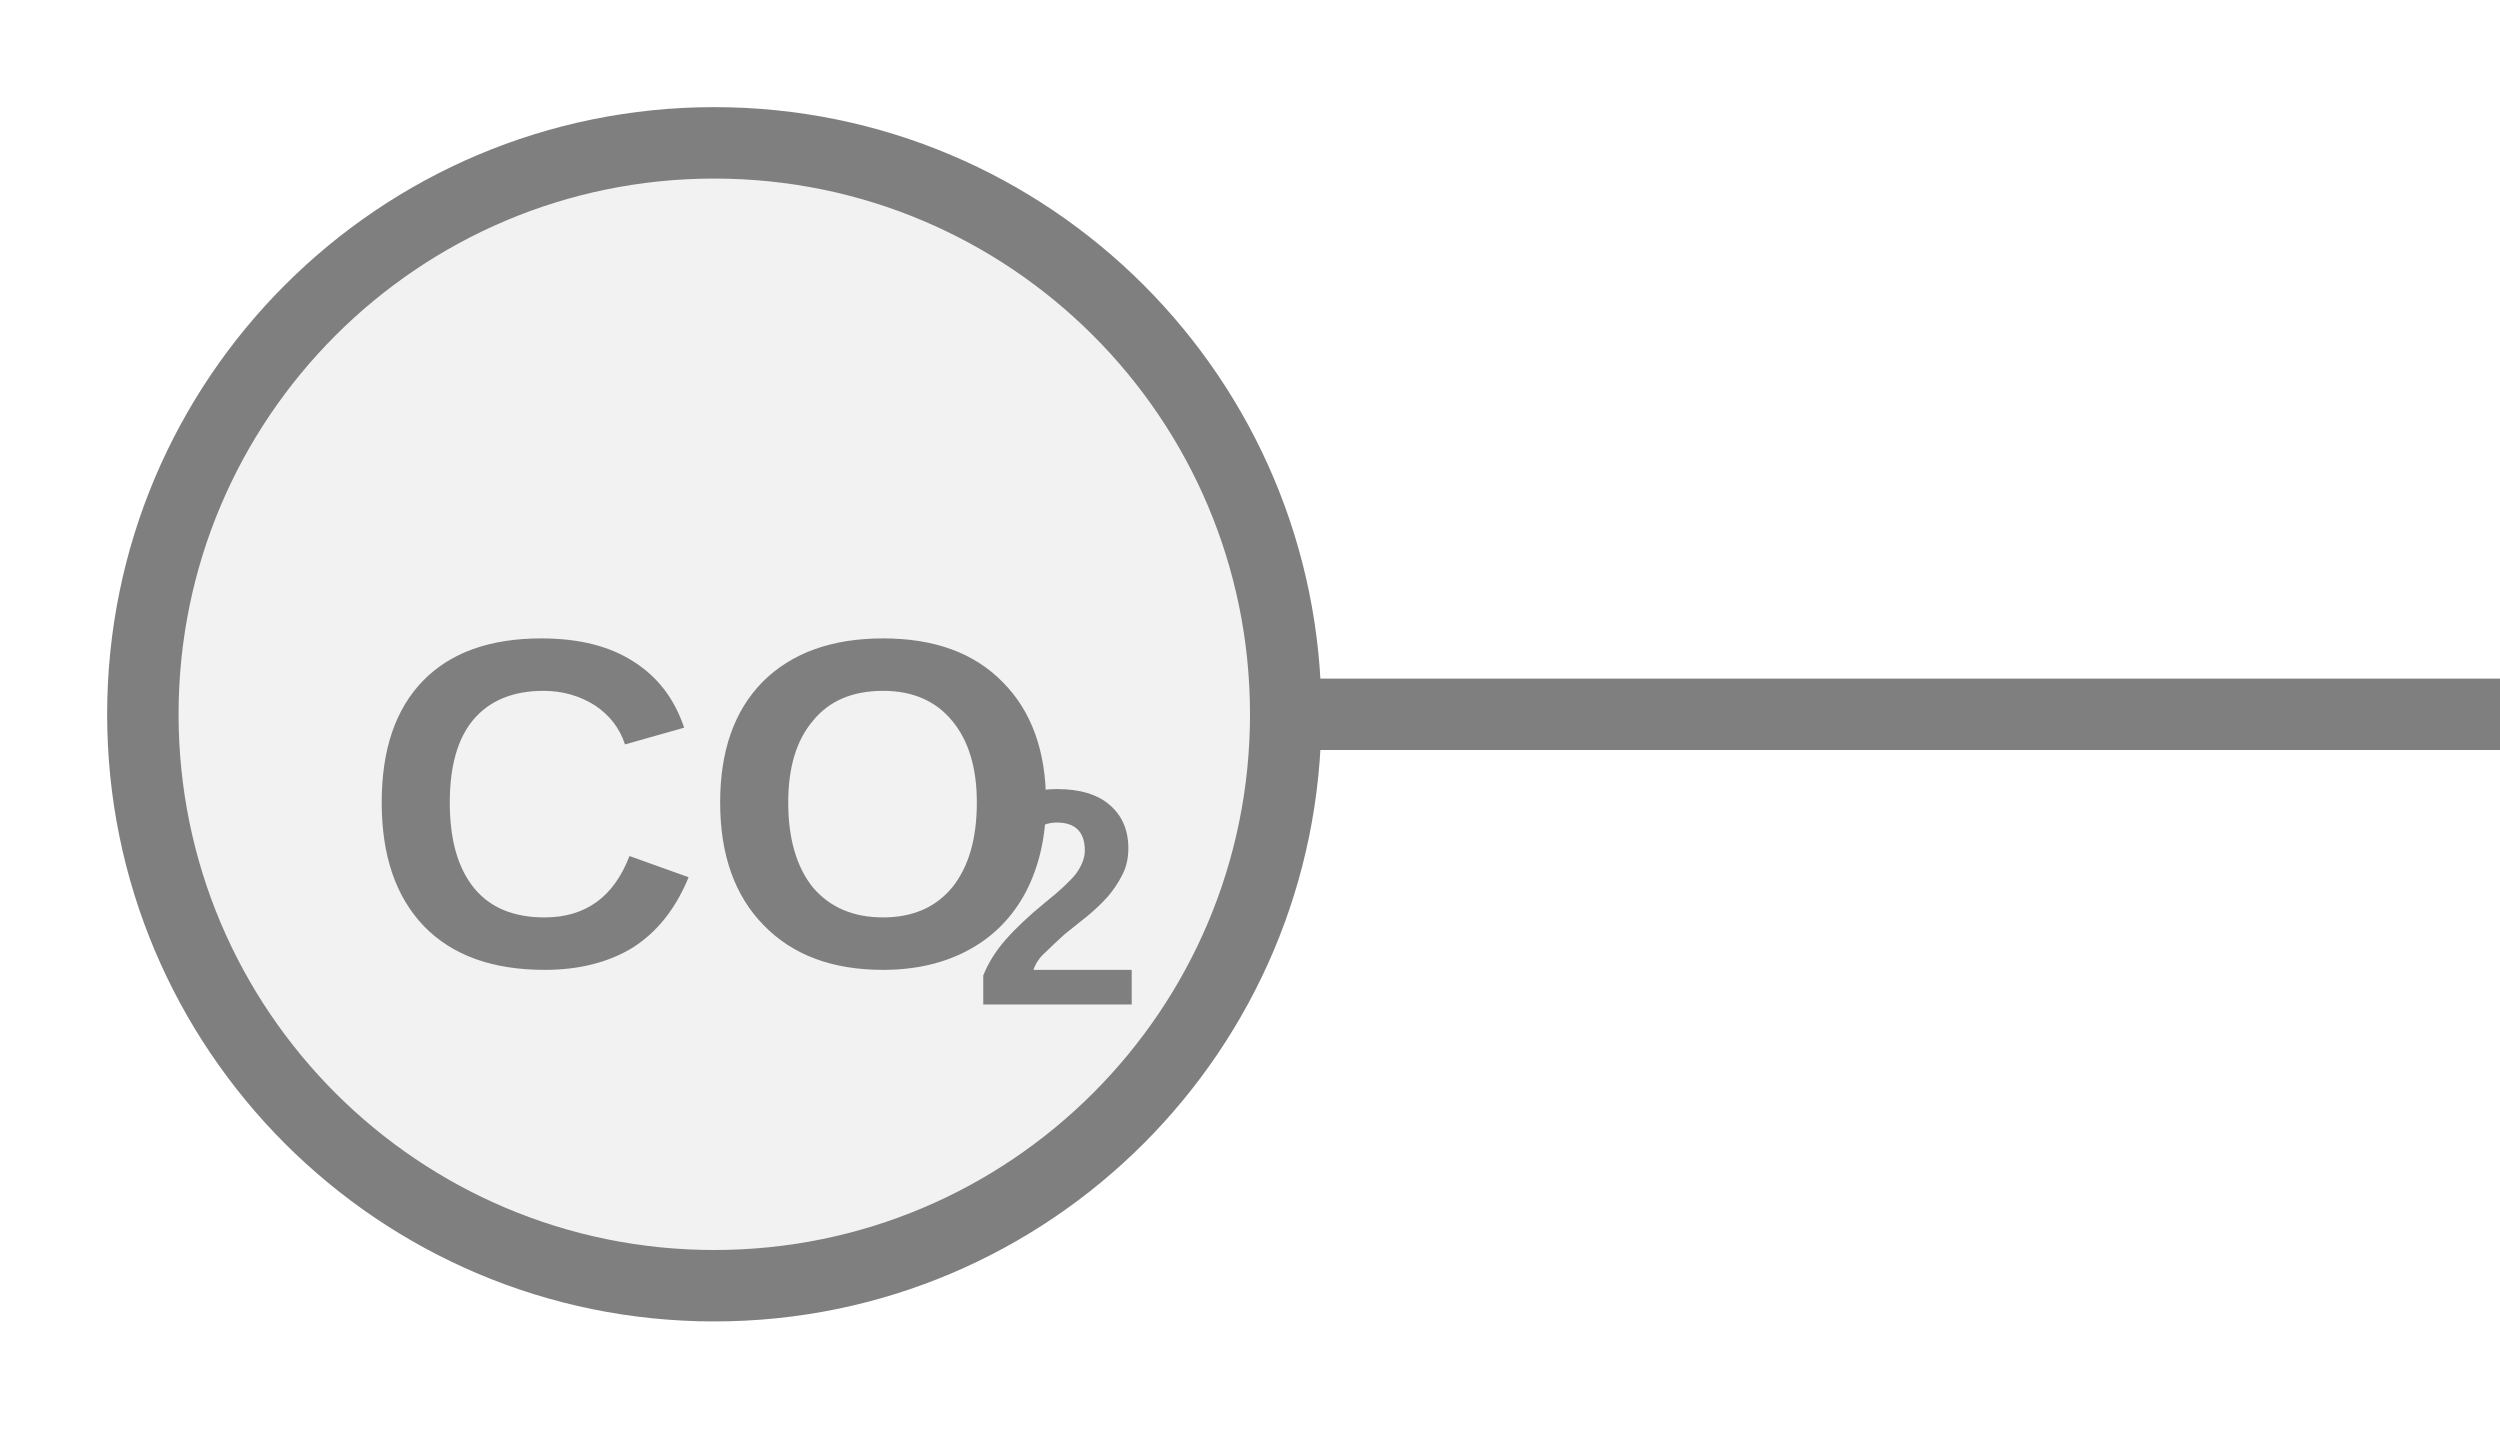
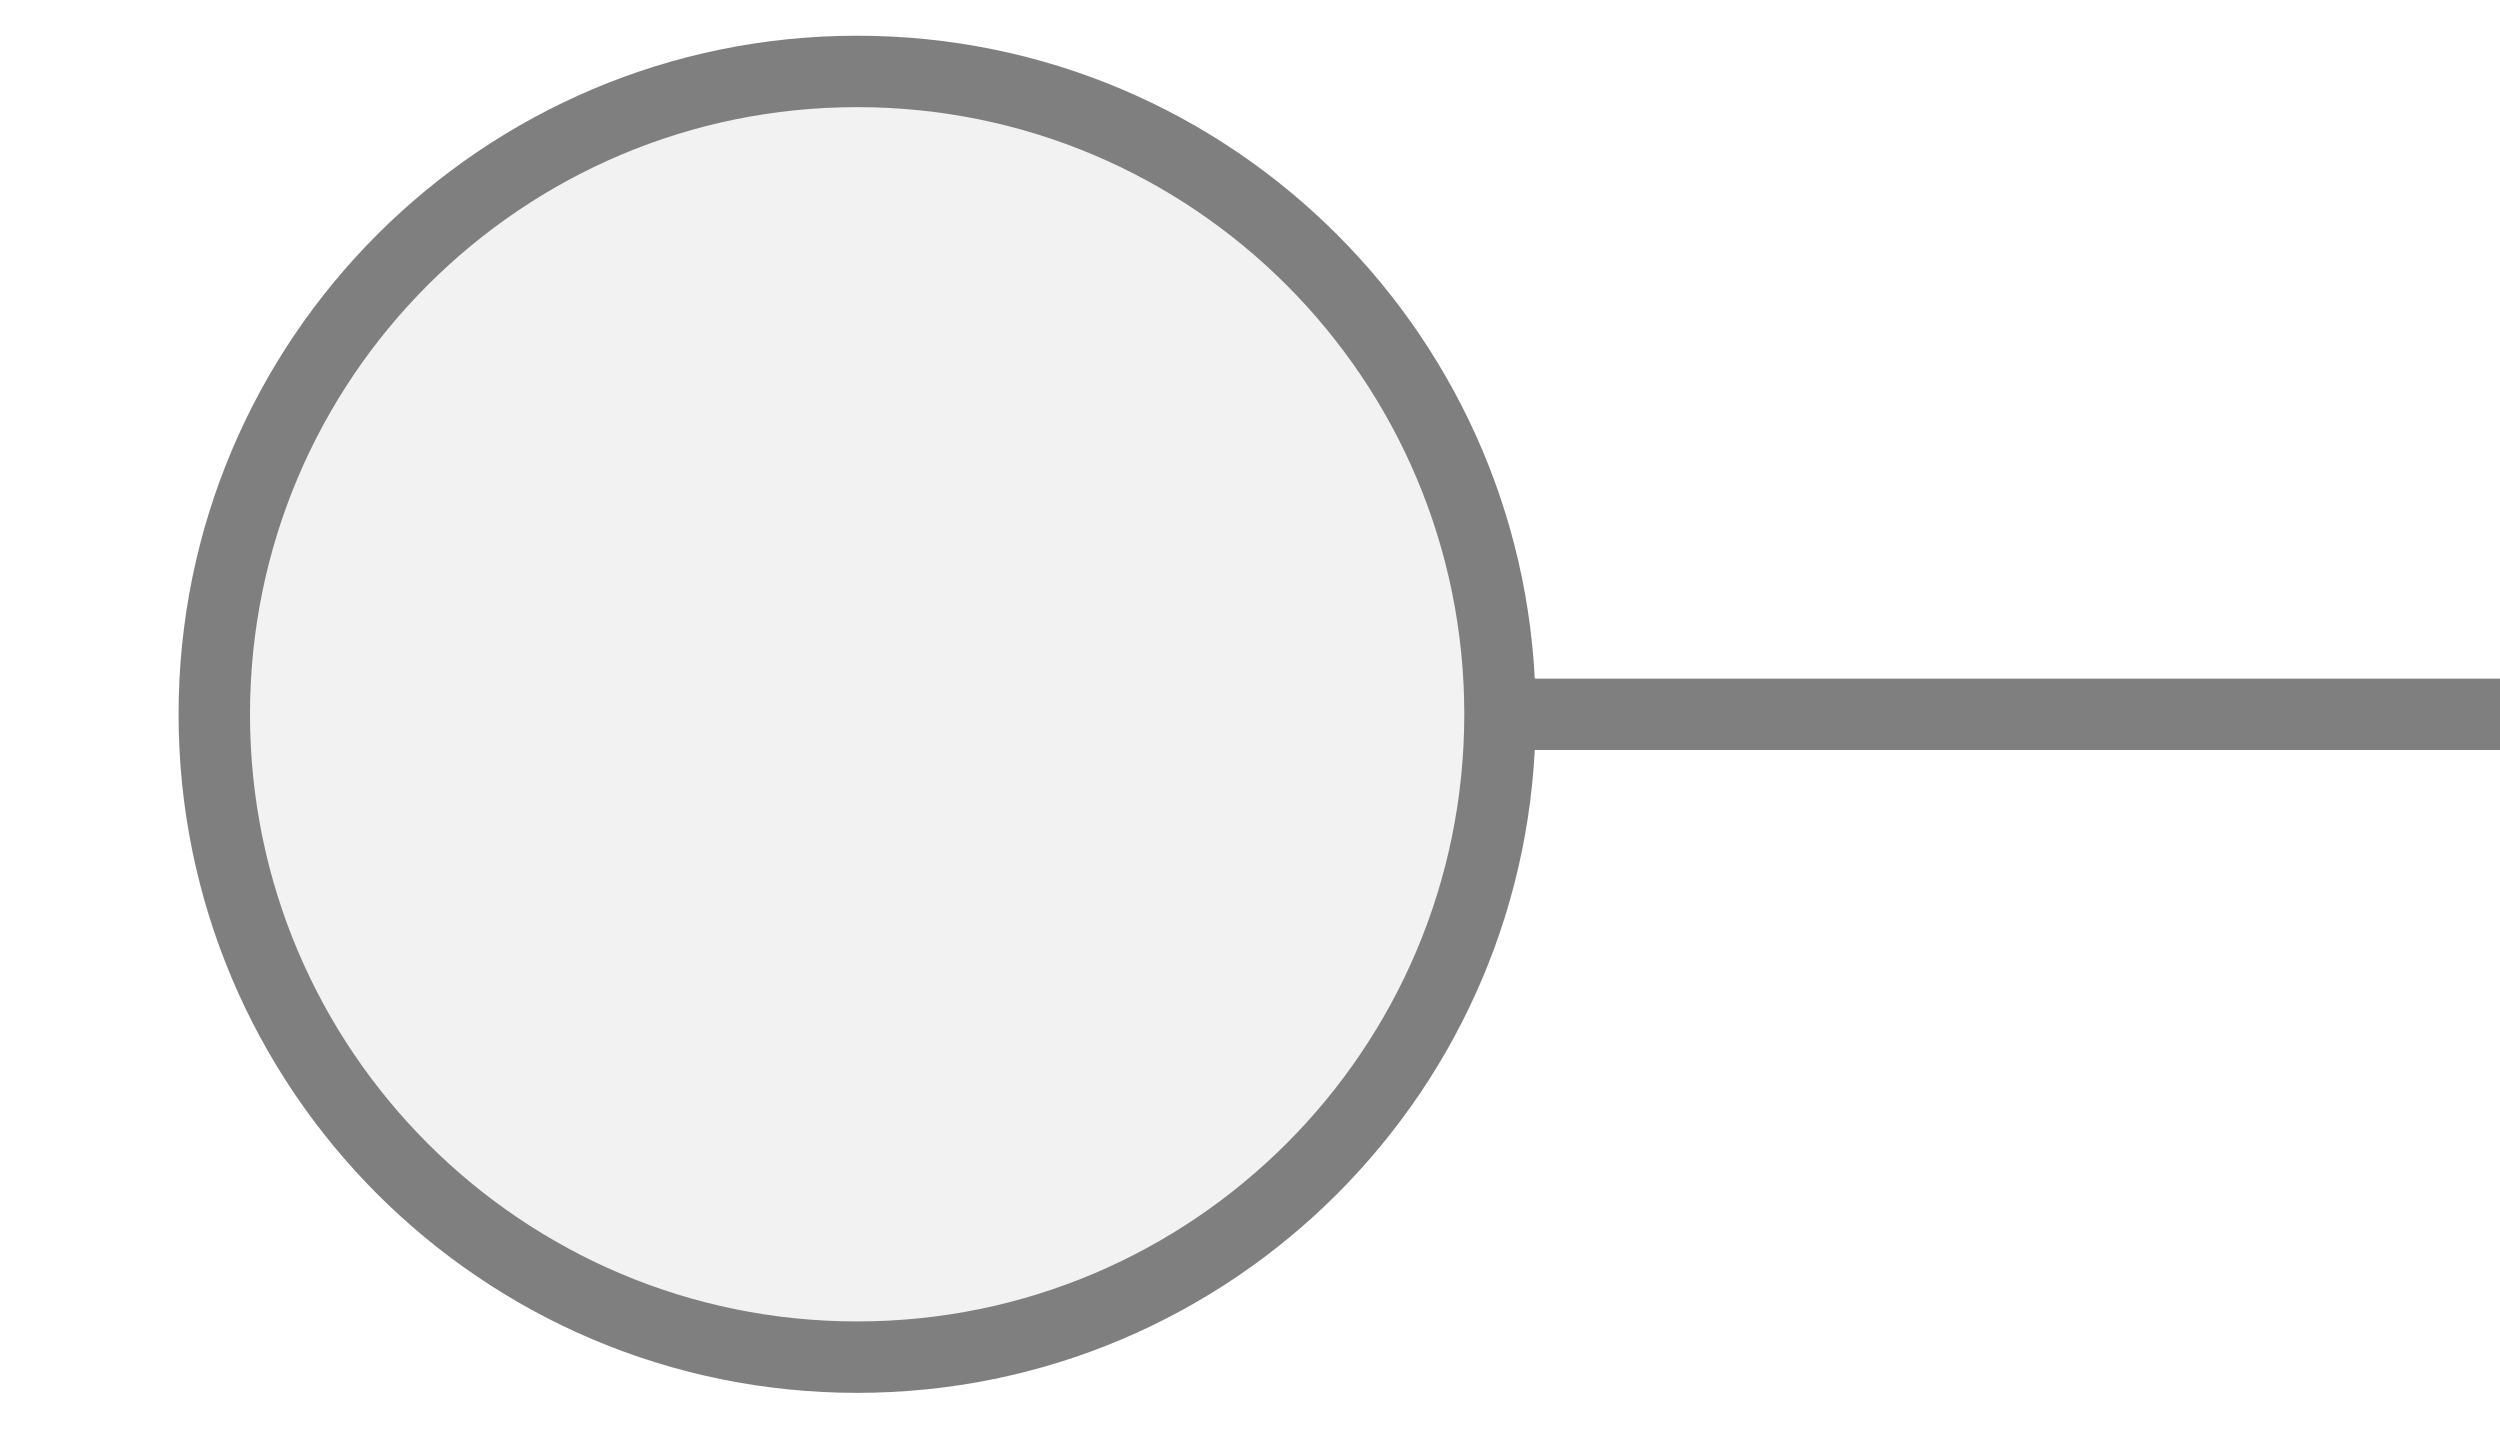
- <svg xmlns="http://www.w3.org/2000/svg" width="35px" height="20px" viewBox="0 0 35 20">
-   <line x1="18" y1="10" x2="35" y2="10" stroke="#7f7f7f" stroke-width="1" stroke-linecap="round" />
-   <circle cx="10" cy="10" r="8" fill="#f2f2f2" stroke="#7f7f7f" stroke-width="1" />
-   <text x="10" y="11.656" fill="#7f7f7f" font-family="Arial, Helvetica, sans-serif" font-size="6.56" font-style="normal" font-weight="600" text-anchor="middle" dominant-baseline="middle">CO</text>
-   <text x="13.608" y="12.837" fill="#7f7f7f" font-family="Arial, Helvetica, sans-serif" font-size="4.33" font-style="normal" font-weight="600" text-anchor="start" dominant-baseline="middle">2</text>
+ <svg xmlns="http://www.w3.org/2000/svg" width="35" height="20" viewBox="0 0 35 20" preserveAspectRatio="xMidYMid meet">
+   <g transform="translate(17.500 10.000) rotate(180) scale(1) translate(-17.500 -10.000)">
+     <line x1="0" y1="10" x2="14" y2="10" stroke="#7f7f7f" stroke-width="1" stroke-linecap="round" />
+     <circle cx="23" cy="10" r="9" fill="#f2f2f2" stroke="#7f7f7f" stroke-width="1" />
+   </g>
</svg>
